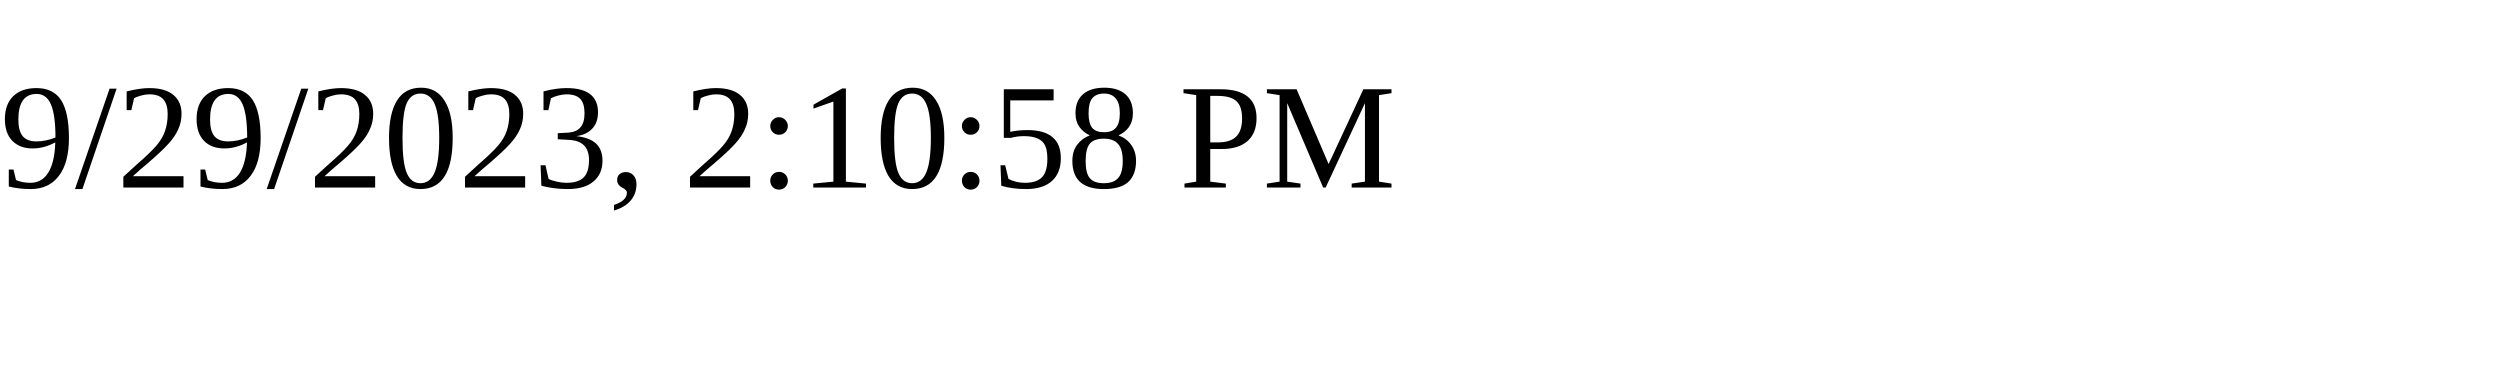
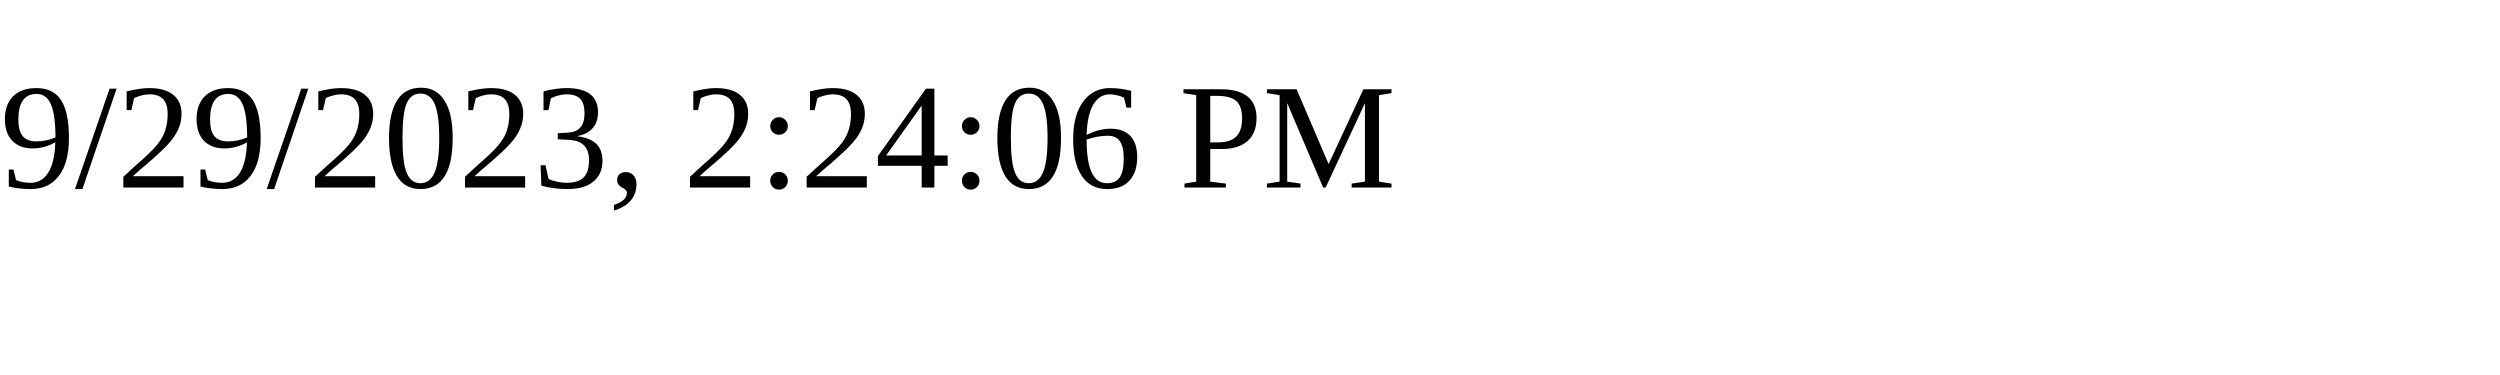
<svg xmlns="http://www.w3.org/2000/svg" height="30" width="200">
-   <text x="0" y="15">9/29/2023, 2:10:58 PM</text>
+   <text x="0" y="15">9/29/2023, 2:24:06 PM</text>
</svg>
